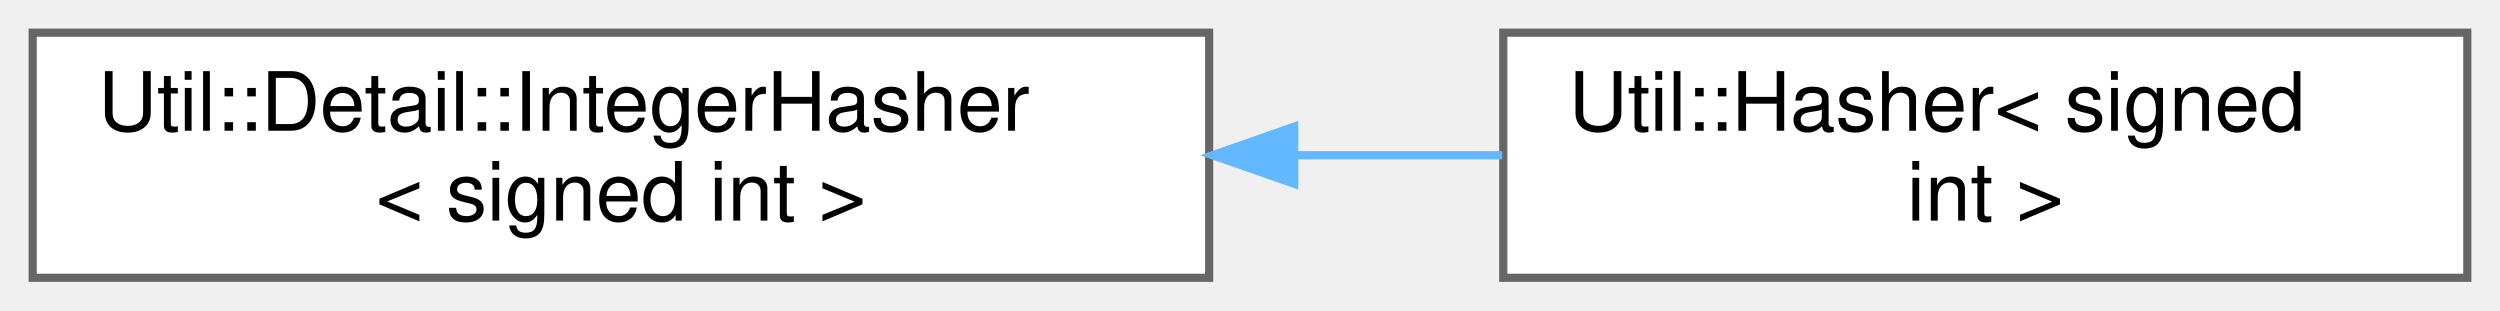
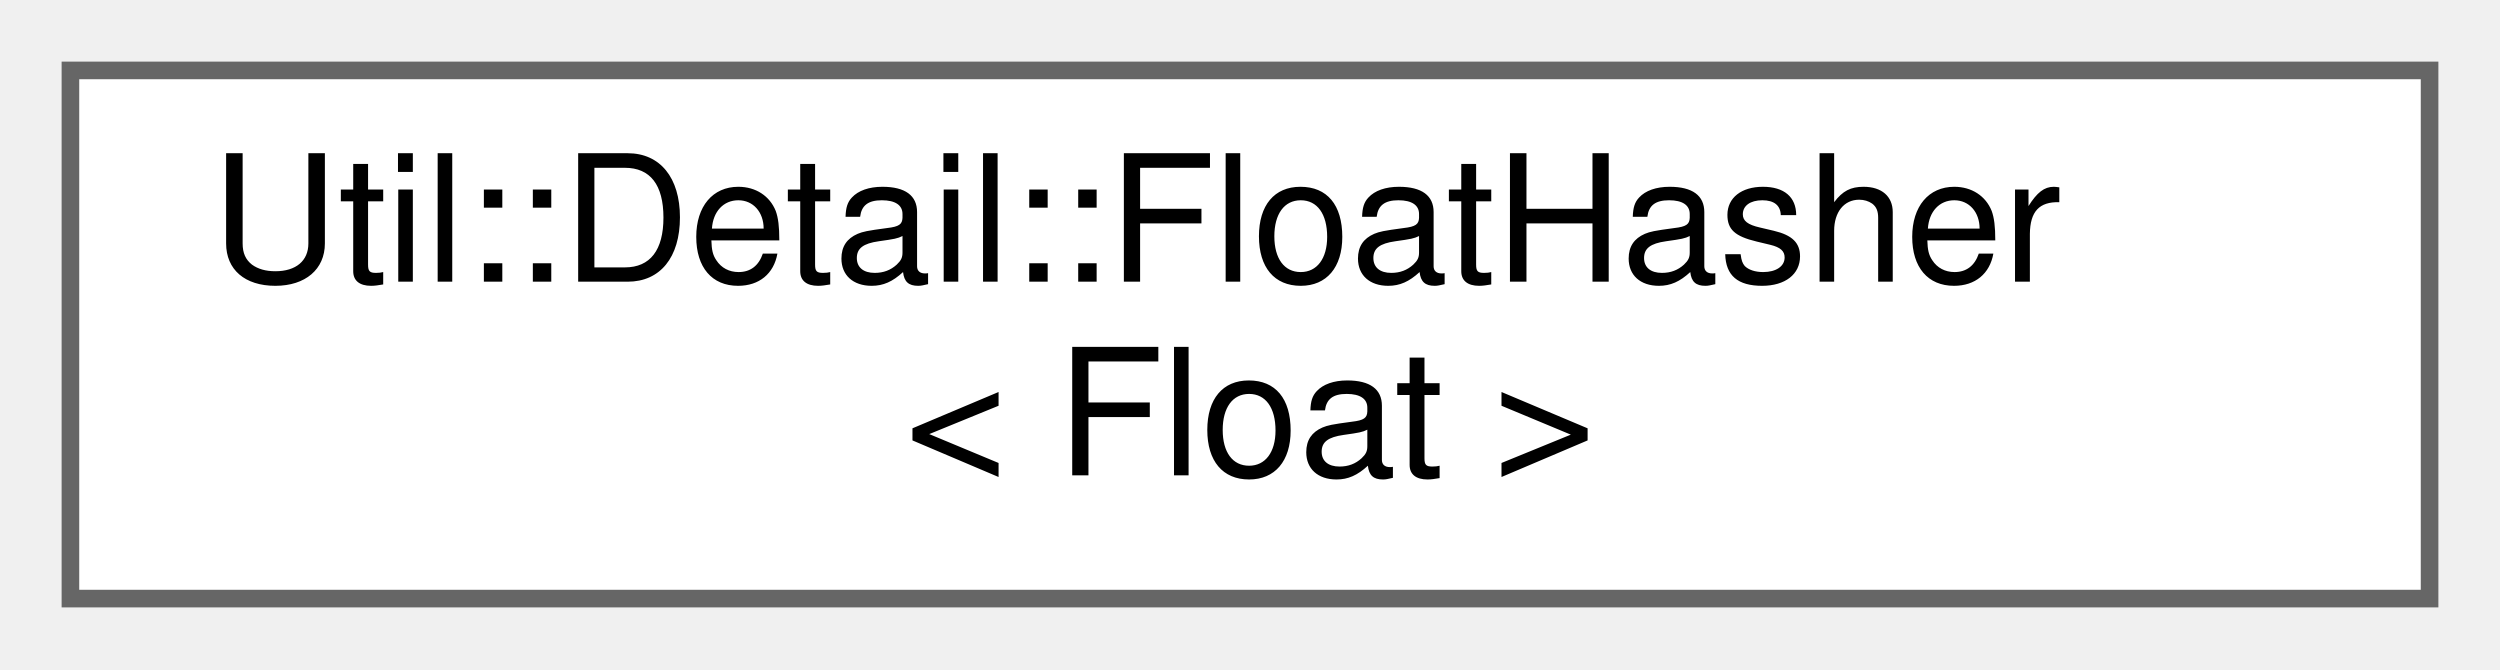
- <svg xmlns="http://www.w3.org/2000/svg" xmlns:xlink="http://www.w3.org/1999/xlink" width="306pt" height="38pt" viewBox="0.00 0.00 306.00 38.00">
+ <svg xmlns="http://www.w3.org/2000/svg" xmlns:xlink="http://www.w3.org/1999/xlink" width="142pt" height="38pt" viewBox="0.00 0.00 142.00 38.00">
  <g id="graph0" class="graph" transform="scale(1 1) rotate(0) translate(4 34)">
    <g id="Node000000" class="node">
      <g id="a_Node000000">
-         <a xlink:href="struct_util_1_1_detail_1_1_integer_hasher.html" target="_top" xlink:title=" ">
-           <polygon fill="white" stroke="#666666" points="144,-30 0,-30 0,0 144,0 144,-30" />
-           <text text-anchor="start" x="8" y="-18" font-family="Helvetica,sans-Serif" font-size="10.00">Util::Detail::IntegerHasher</text>
-           <text text-anchor="middle" x="72" y="-7" font-family="Helvetica,sans-Serif" font-size="10.00">&lt; signed int &gt;</text>
-         </a>
-       </g>
-     </g>
-     <g id="Node000001" class="node">
-       <g id="a_Node000001">
-         <a xlink:href="struct_util_1_1_hasher_3_01signed_01int_01_4.html" target="_top" xlink:title=" ">
-           <polygon fill="white" stroke="#666666" points="298,-30 180,-30 180,0 298,0 298,-30" />
-           <text text-anchor="start" x="188" y="-18" font-family="Helvetica,sans-Serif" font-size="10.00">Util::Hasher&lt; signed</text>
-           <text text-anchor="middle" x="239" y="-7" font-family="Helvetica,sans-Serif" font-size="10.00"> int &gt;</text>
-         </a>
-       </g>
-     </g>
-     <g id="edge1135_Node000000_Node000001" class="edge">
-       <g id="a_edge1135_Node000000_Node000001">
-         <a xlink:title=" ">
-           <path fill="none" stroke="#63b8ff" d="M154.46,-15C163.04,-15 171.64,-15 179.88,-15" />
-           <polygon fill="#63b8ff" stroke="#63b8ff" points="154.41,-11.5 144.41,-15 154.41,-18.5 154.41,-11.5" />
+         <a xlink:href="struct_util_1_1_detail_1_1_float_hasher.html" target="_top" xlink:title=" ">
+           <polygon fill="white" stroke="#666666" points="134,-30 0,-30 0,0 134,0 134,-30" />
+           <text text-anchor="start" x="8" y="-18" font-family="Helvetica,sans-Serif" font-size="10.00">Util::Detail::FloatHasher</text>
+           <text text-anchor="middle" x="67" y="-7" font-family="Helvetica,sans-Serif" font-size="10.00">&lt; Float &gt;</text>
        </a>
      </g>
    </g>
  </g>
</svg>
